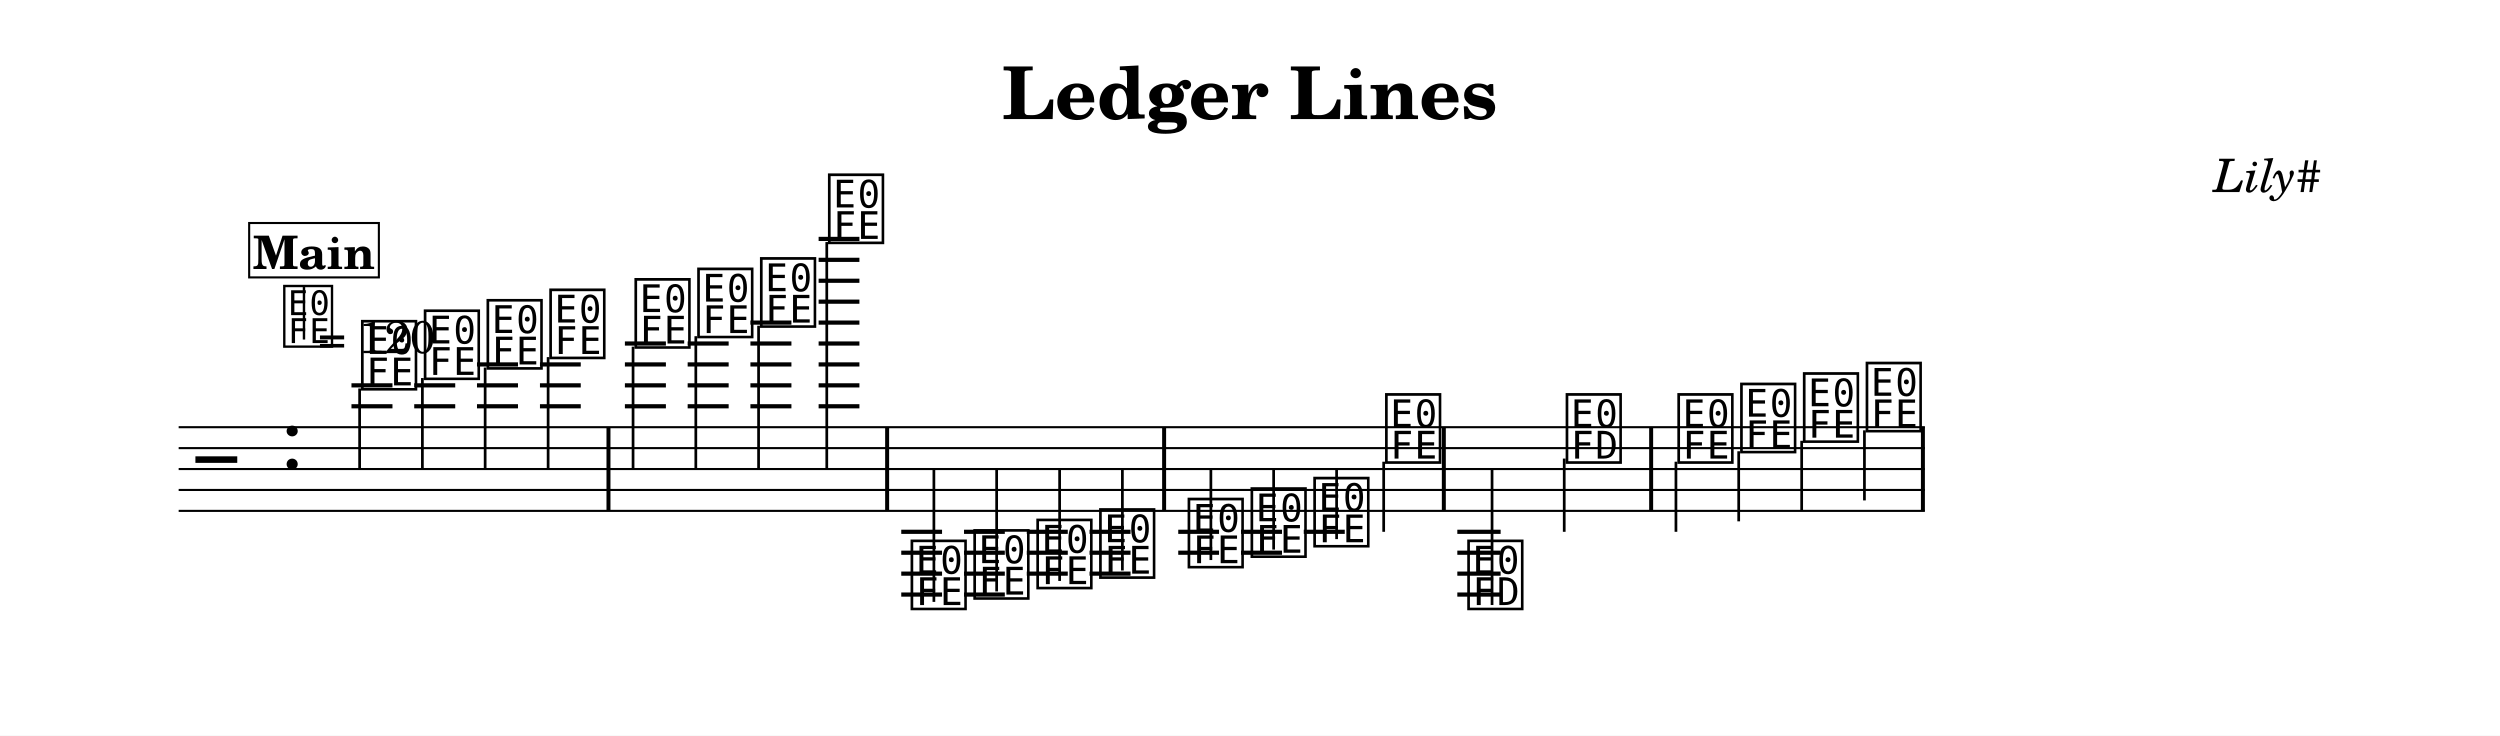
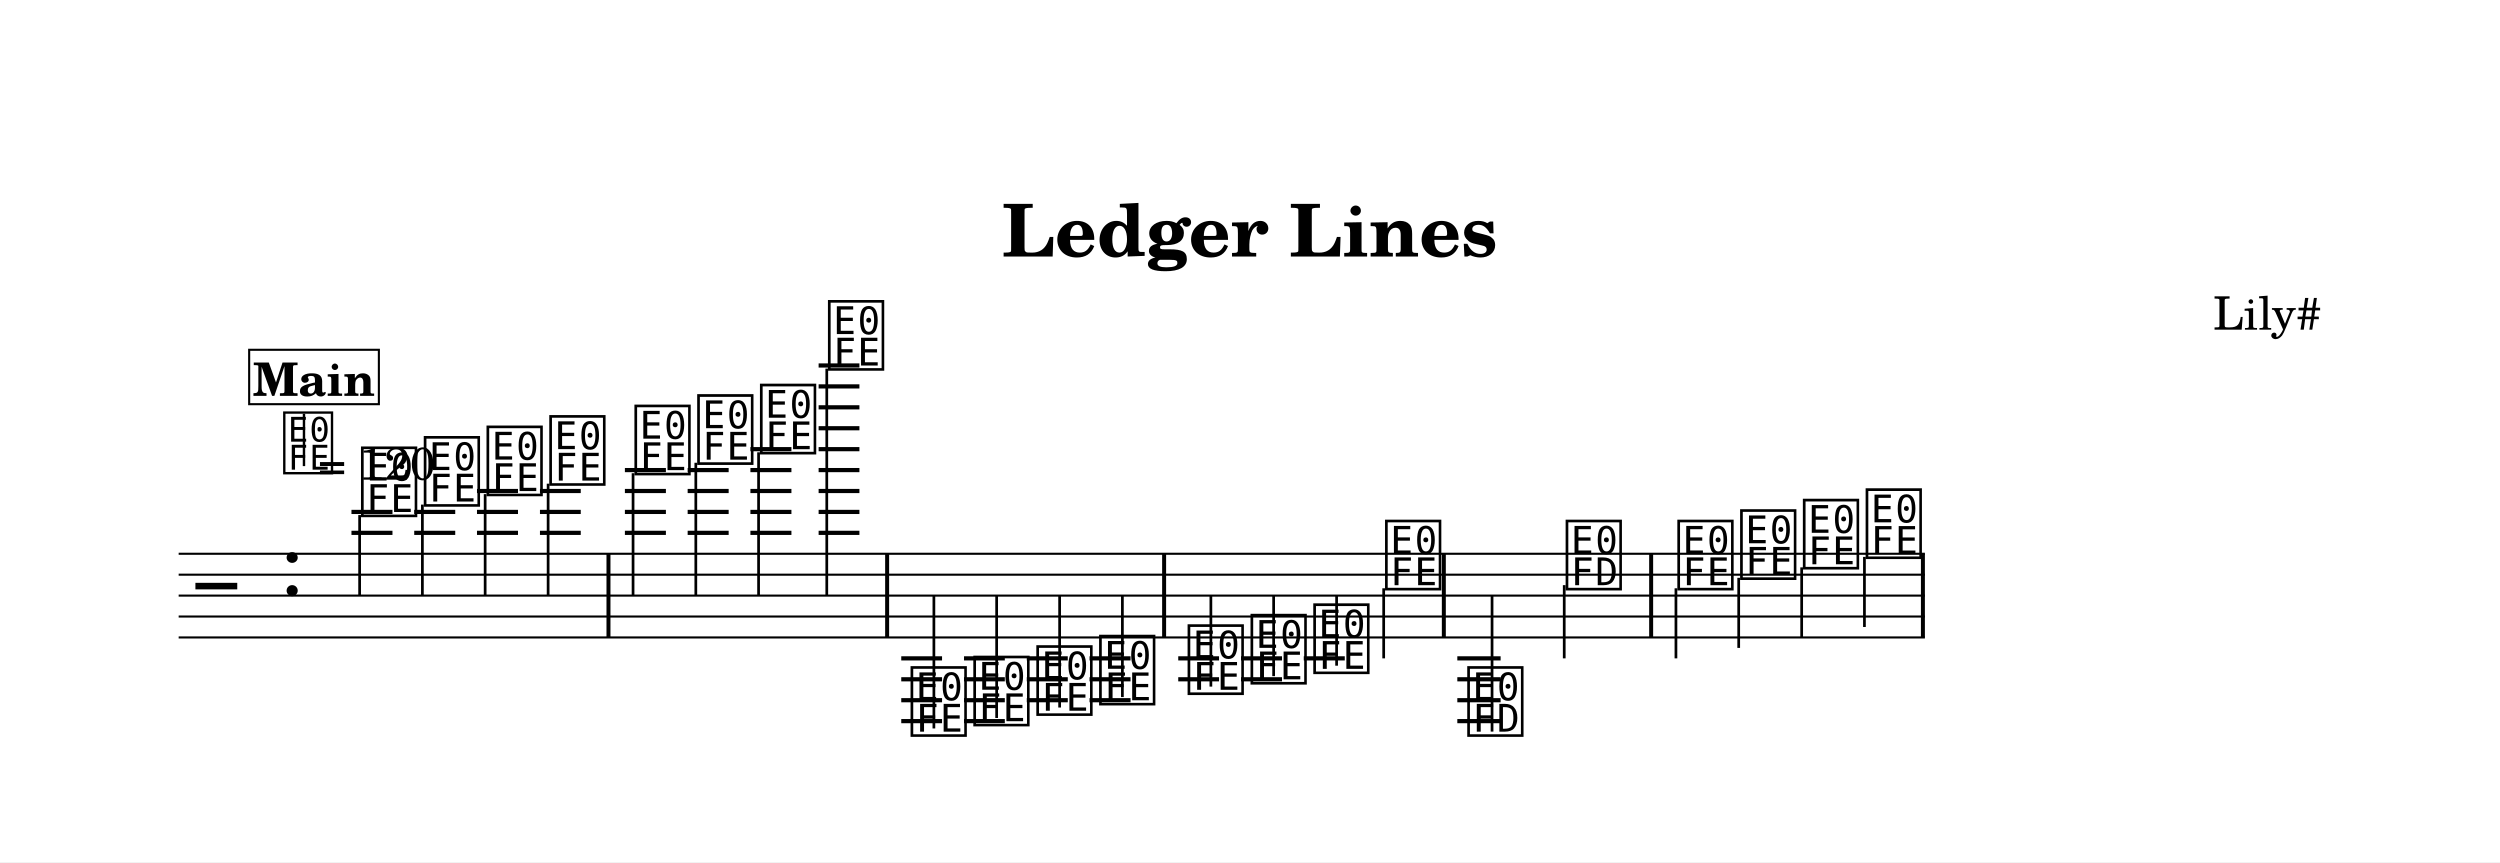
- <svg xmlns="http://www.w3.org/2000/svg" width="1195.0" height="351.6" viewBox="0 0 119.50 35.16" font-family="TeX Gyre Schola, serif">
+ <svg xmlns="http://www.w3.org/2000/svg" width="1195.0" height="412.1" viewBox="0 0 119.50 41.21" font-family="TeX Gyre Schola, serif">
  <style>
  @font-face { font-family: 'Emmentaler'; src: local('Emmentaler'); }
  .music { font-family: 'Emmentaler', serif; }
</style>
-   <rect x="0" y="0" width="119.50" height="35.16" fill="#FFFFFF" />
-   <text x="59.75" y="5.69" font-size="3.49" font-weight="bold" text-anchor="middle" data-pos="46">Ledger Lines</text>
-   <text x="110.97" y="9.18" font-size="2.20" font-style="italic" text-anchor="end" data-pos="70">Lily#</text>
+   <rect x="0" y="0" width="119.50" height="41.21" fill="#FFFFFF" />
+   <text x="59.75" y="12.26" font-size="3.49" font-weight="bold" text-anchor="middle" data-pos="46">Ledger Lines</text>
+   <text x="110.97" y="15.76" font-size="2.20" text-anchor="end" data-pos="70">Lily#</text>
  <g transform="translate(8.54,0.00) scale(1,1)">
-     <line x1="0.00" y1="20.42" x2="83.47" y2="20.42" stroke="#000000" stroke-width="0.100" />
-     <line x1="0.00" y1="21.42" x2="83.47" y2="21.42" stroke="#000000" stroke-width="0.100" />
-     <line x1="0.00" y1="22.42" x2="83.47" y2="22.42" stroke="#000000" stroke-width="0.100" />
-     <line x1="0.00" y1="23.42" x2="83.47" y2="23.42" stroke="#000000" stroke-width="0.100" />
-     <line x1="0.00" y1="24.42" x2="83.47" y2="24.42" stroke="#000000" stroke-width="0.100" />
-     <text class="music" x="0.80" y="23.42" font-size="4.00"></text>
-     <text class="music" x="4.88" y="22.42" font-size="4.00" data-pos="94"></text>
-     <line x1="8.26" y1="19.42" x2="10.22" y2="19.42" stroke="#000000" stroke-width="0.200" />
-     <line x1="8.26" y1="18.42" x2="10.22" y2="18.42" stroke="#000000" stroke-width="0.200" />
-     <line x1="11.26" y1="19.42" x2="13.22" y2="19.42" stroke="#000000" stroke-width="0.200" />
-     <line x1="11.26" y1="18.42" x2="13.22" y2="18.42" stroke="#000000" stroke-width="0.200" />
-     <line x1="14.26" y1="19.42" x2="16.22" y2="19.42" stroke="#000000" stroke-width="0.200" />
-     <line x1="14.26" y1="18.42" x2="16.22" y2="18.42" stroke="#000000" stroke-width="0.200" />
-     <line x1="14.26" y1="17.42" x2="16.22" y2="17.42" stroke="#000000" stroke-width="0.200" />
-     <line x1="17.27" y1="19.42" x2="19.22" y2="19.42" stroke="#000000" stroke-width="0.200" />
-     <line x1="17.27" y1="18.42" x2="19.22" y2="18.42" stroke="#000000" stroke-width="0.200" />
-     <line x1="17.27" y1="17.42" x2="19.22" y2="17.42" stroke="#000000" stroke-width="0.200" />
-     <line x1="21.33" y1="19.42" x2="23.29" y2="19.42" stroke="#000000" stroke-width="0.200" />
-     <line x1="21.33" y1="18.42" x2="23.29" y2="18.42" stroke="#000000" stroke-width="0.200" />
-     <line x1="21.33" y1="17.42" x2="23.29" y2="17.42" stroke="#000000" stroke-width="0.200" />
-     <line x1="21.33" y1="16.42" x2="23.29" y2="16.42" stroke="#000000" stroke-width="0.200" />
-     <line x1="24.33" y1="19.42" x2="26.29" y2="19.42" stroke="#000000" stroke-width="0.200" />
-     <line x1="24.33" y1="18.42" x2="26.29" y2="18.42" stroke="#000000" stroke-width="0.200" />
-     <line x1="24.33" y1="17.42" x2="26.29" y2="17.42" stroke="#000000" stroke-width="0.200" />
-     <line x1="24.33" y1="16.42" x2="26.29" y2="16.42" stroke="#000000" stroke-width="0.200" />
-     <line x1="27.33" y1="19.42" x2="29.29" y2="19.42" stroke="#000000" stroke-width="0.200" />
-     <line x1="27.33" y1="18.42" x2="29.29" y2="18.42" stroke="#000000" stroke-width="0.200" />
-     <line x1="27.33" y1="17.42" x2="29.29" y2="17.42" stroke="#000000" stroke-width="0.200" />
-     <line x1="27.33" y1="16.42" x2="29.29" y2="16.42" stroke="#000000" stroke-width="0.200" />
-     <line x1="27.33" y1="15.42" x2="29.29" y2="15.42" stroke="#000000" stroke-width="0.200" />
-     <line x1="30.59" y1="19.42" x2="32.54" y2="19.42" stroke="#000000" stroke-width="0.200" />
-     <line x1="30.59" y1="18.42" x2="32.54" y2="18.42" stroke="#000000" stroke-width="0.200" />
-     <line x1="30.59" y1="17.42" x2="32.54" y2="17.42" stroke="#000000" stroke-width="0.200" />
-     <line x1="30.59" y1="16.42" x2="32.54" y2="16.42" stroke="#000000" stroke-width="0.200" />
-     <line x1="30.59" y1="15.42" x2="32.54" y2="15.42" stroke="#000000" stroke-width="0.200" />
-     <line x1="30.59" y1="14.42" x2="32.54" y2="14.42" stroke="#000000" stroke-width="0.200" />
-     <line x1="30.59" y1="13.42" x2="32.54" y2="13.42" stroke="#000000" stroke-width="0.200" />
-     <line x1="30.59" y1="12.42" x2="32.54" y2="12.42" stroke="#000000" stroke-width="0.200" />
-     <line x1="30.59" y1="11.42" x2="32.54" y2="11.42" stroke="#000000" stroke-width="0.200" />
-     <line x1="34.54" y1="25.42" x2="36.49" y2="25.42" stroke="#000000" stroke-width="0.200" />
-     <line x1="34.54" y1="26.42" x2="36.49" y2="26.42" stroke="#000000" stroke-width="0.200" />
-     <line x1="34.54" y1="27.42" x2="36.49" y2="27.42" stroke="#000000" stroke-width="0.200" />
-     <line x1="34.54" y1="28.42" x2="36.49" y2="28.42" stroke="#000000" stroke-width="0.200" />
-     <line x1="37.54" y1="25.42" x2="39.49" y2="25.42" stroke="#000000" stroke-width="0.200" />
-     <line x1="37.54" y1="26.42" x2="39.49" y2="26.42" stroke="#000000" stroke-width="0.200" />
-     <line x1="37.54" y1="27.42" x2="39.49" y2="27.42" stroke="#000000" stroke-width="0.200" />
-     <line x1="37.54" y1="28.42" x2="39.49" y2="28.42" stroke="#000000" stroke-width="0.200" />
-     <line x1="40.54" y1="25.42" x2="42.50" y2="25.42" stroke="#000000" stroke-width="0.200" />
-     <line x1="40.54" y1="26.42" x2="42.50" y2="26.42" stroke="#000000" stroke-width="0.200" />
-     <line x1="40.54" y1="27.42" x2="42.50" y2="27.42" stroke="#000000" stroke-width="0.200" />
-     <line x1="43.54" y1="25.42" x2="45.50" y2="25.42" stroke="#000000" stroke-width="0.200" />
-     <line x1="43.54" y1="26.42" x2="45.50" y2="26.42" stroke="#000000" stroke-width="0.200" />
-     <line x1="43.54" y1="27.42" x2="45.50" y2="27.42" stroke="#000000" stroke-width="0.200" />
-     <line x1="47.78" y1="25.42" x2="49.73" y2="25.42" stroke="#000000" stroke-width="0.200" />
-     <line x1="47.78" y1="26.42" x2="49.73" y2="26.42" stroke="#000000" stroke-width="0.200" />
-     <line x1="50.78" y1="25.42" x2="52.74" y2="25.42" stroke="#000000" stroke-width="0.200" />
-     <line x1="50.78" y1="26.42" x2="52.74" y2="26.42" stroke="#000000" stroke-width="0.200" />
-     <line x1="53.78" y1="25.42" x2="55.74" y2="25.42" stroke="#000000" stroke-width="0.200" />
-     <line x1="61.12" y1="25.42" x2="63.19" y2="25.42" stroke="#000000" stroke-width="0.200" />
-     <line x1="61.12" y1="26.42" x2="63.19" y2="26.42" stroke="#000000" stroke-width="0.200" />
-     <line x1="61.12" y1="27.42" x2="63.19" y2="27.42" stroke="#000000" stroke-width="0.200" />
-     <line x1="61.12" y1="28.42" x2="63.19" y2="28.42" stroke="#000000" stroke-width="0.200" />
-     <text class="music" x="8.59" y="18.42" font-size="4.00" data-pos="173"></text>
-     <line x1="8.65" y1="18.57" x2="8.65" y2="22.42" stroke="#000000" stroke-width="0.130" />
-     <text class="music" x="11.59" y="17.92" font-size="4.00" data-pos="178"></text>
-     <line x1="11.65" y1="18.07" x2="11.65" y2="22.42" stroke="#000000" stroke-width="0.130" />
-     <text class="music" x="14.59" y="17.42" font-size="4.00" data-pos="180"></text>
-     <line x1="14.65" y1="17.57" x2="14.65" y2="22.42" stroke="#000000" stroke-width="0.130" />
-     <text class="music" x="17.59" y="16.92" font-size="4.00" data-pos="182"></text>
-     <line x1="17.66" y1="17.07" x2="17.66" y2="22.42" stroke="#000000" stroke-width="0.130" />
-     <text class="music" x="21.66" y="16.42" font-size="4.00" data-pos="188"></text>
-     <line x1="21.72" y1="16.57" x2="21.72" y2="22.42" stroke="#000000" stroke-width="0.130" />
-     <text class="music" x="24.66" y="15.92" font-size="4.00" data-pos="191"></text>
-     <line x1="24.72" y1="16.07" x2="24.72" y2="22.42" stroke="#000000" stroke-width="0.130" />
-     <text class="music" x="27.66" y="15.42" font-size="4.00" data-pos="193"></text>
-     <line x1="27.72" y1="15.57" x2="27.72" y2="22.42" stroke="#000000" stroke-width="0.130" />
-     <text class="music" x="30.91" y="11.42" font-size="4.00" data-pos="195"></text>
-     <line x1="30.98" y1="11.57" x2="30.98" y2="22.42" stroke="#000000" stroke-width="0.130" />
-     <text class="music" x="34.86" y="28.92" font-size="4.00" data-pos="261"></text>
-     <line x1="36.10" y1="28.77" x2="36.10" y2="22.42" stroke="#000000" stroke-width="0.130" />
-     <text class="music" x="37.86" y="28.42" font-size="4.00" data-pos="265"></text>
-     <line x1="39.10" y1="28.27" x2="39.10" y2="22.42" stroke="#000000" stroke-width="0.130" />
-     <text class="music" x="40.87" y="27.92" font-size="4.00" data-pos="267"></text>
-     <line x1="42.11" y1="27.77" x2="42.11" y2="22.42" stroke="#000000" stroke-width="0.130" />
-     <text class="music" x="43.87" y="27.42" font-size="4.00" data-pos="269"></text>
-     <line x1="45.11" y1="27.27" x2="45.11" y2="22.42" stroke="#000000" stroke-width="0.130" />
-     <text class="music" x="48.10" y="26.92" font-size="4.00" data-pos="275"></text>
-     <line x1="49.34" y1="26.77" x2="49.34" y2="22.42" stroke="#000000" stroke-width="0.130" />
-     <text class="music" x="51.11" y="26.42" font-size="4.00" data-pos="278"></text>
-     <line x1="52.34" y1="26.27" x2="52.34" y2="22.42" stroke="#000000" stroke-width="0.130" />
-     <text class="music" x="54.11" y="25.92" font-size="4.00" data-pos="280"></text>
-     <line x1="55.35" y1="25.77" x2="55.35" y2="22.42" stroke="#000000" stroke-width="0.130" />
-     <text class="music" x="57.54" y="21.92" font-size="4.00" data-pos="282"></text>
-     <line x1="57.60" y1="22.07" x2="57.60" y2="25.42" stroke="#000000" stroke-width="0.130" />
-     <text class="music" x="61.47" y="28.92" font-size="4.00" data-pos="333"></text>
-     <line x1="62.78" y1="28.92" x2="62.78" y2="22.42" stroke="#000000" stroke-width="0.130" />
-     <text class="music" x="66.17" y="21.92" font-size="4.00" data-pos="337"></text>
-     <line x1="66.23" y1="21.92" x2="66.23" y2="25.42" stroke="#000000" stroke-width="0.130" />
-     <text class="music" x="71.51" y="21.92" font-size="4.00" data-pos="346"></text>
-     <line x1="71.57" y1="22.07" x2="71.57" y2="25.42" stroke="#000000" stroke-width="0.130" />
-     <text class="music" x="74.51" y="21.42" font-size="4.00" data-pos="349"></text>
-     <line x1="74.57" y1="21.57" x2="74.57" y2="24.92" stroke="#000000" stroke-width="0.130" />
-     <text class="music" x="77.51" y="20.92" font-size="4.00" data-pos="351"></text>
-     <line x1="77.58" y1="21.07" x2="77.58" y2="24.42" stroke="#000000" stroke-width="0.130" />
-     <text class="music" x="80.51" y="20.42" font-size="4.00" data-pos="353"></text>
-     <line x1="80.58" y1="20.57" x2="80.58" y2="23.92" stroke="#000000" stroke-width="0.130" />
-     <rect x="20.45" y="20.42" width="0.19" height="4.00" data-pos="184" />
-     <rect x="33.77" y="20.42" width="0.19" height="4.00" data-pos="198" />
-     <rect x="47.01" y="20.42" width="0.19" height="4.00" data-pos="271" />
-     <rect x="60.38" y="20.42" width="0.19" height="4.00" data-pos="285" />
-     <rect x="70.29" y="20.42" width="0.19" height="4.00" data-pos="342" />
-     <rect x="83.28" y="20.42" width="0.19" height="4.00" data-pos="355" />
-     <text class="music" x="4.88" y="16.40" font-size="3.56" data-pos="85"></text>
-     <line x1="5.99" y1="16.23" x2="5.99" y2="13.72" stroke="#000000" stroke-width="0.116" data-pos="85" />
-     <text x="6.66" y="16.88" font-size="2.20" data-pos="85">= 120</text>
-     <rect x="3.37" y="10.66" width="6.20" height="2.60" fill="#FFFFFF" stroke="#000000" stroke-width="0.100" data-pos="360" />
-     <text x="6.47" y="12.86" font-size="2.20" font-weight="bold" text-anchor="middle" data-pos="360">Main</text>
+     <line x1="0.00" y1="26.47" x2="83.47" y2="26.47" stroke="#000000" stroke-width="0.100" />
+     <line x1="0.00" y1="27.47" x2="83.47" y2="27.47" stroke="#000000" stroke-width="0.100" />
+     <line x1="0.00" y1="28.47" x2="83.47" y2="28.47" stroke="#000000" stroke-width="0.100" />
+     <line x1="0.00" y1="29.47" x2="83.47" y2="29.47" stroke="#000000" stroke-width="0.100" />
+     <line x1="0.00" y1="30.47" x2="83.47" y2="30.47" stroke="#000000" stroke-width="0.100" />
+     <text class="music" x="0.80" y="29.47" font-size="4.00"></text>
+     <text class="music" x="4.88" y="28.47" font-size="4.00" data-pos="94"></text>
+     <line x1="8.26" y1="25.47" x2="10.22" y2="25.47" stroke="#000000" stroke-width="0.200" />
+     <line x1="8.26" y1="24.47" x2="10.22" y2="24.47" stroke="#000000" stroke-width="0.200" />
+     <line x1="11.26" y1="25.47" x2="13.22" y2="25.47" stroke="#000000" stroke-width="0.200" />
+     <line x1="11.26" y1="24.47" x2="13.22" y2="24.47" stroke="#000000" stroke-width="0.200" />
+     <line x1="14.26" y1="25.47" x2="16.22" y2="25.47" stroke="#000000" stroke-width="0.200" />
+     <line x1="14.26" y1="24.47" x2="16.22" y2="24.47" stroke="#000000" stroke-width="0.200" />
+     <line x1="14.26" y1="23.47" x2="16.22" y2="23.47" stroke="#000000" stroke-width="0.200" />
+     <line x1="17.27" y1="25.47" x2="19.22" y2="25.47" stroke="#000000" stroke-width="0.200" />
+     <line x1="17.27" y1="24.47" x2="19.22" y2="24.47" stroke="#000000" stroke-width="0.200" />
+     <line x1="17.27" y1="23.47" x2="19.22" y2="23.47" stroke="#000000" stroke-width="0.200" />
+     <line x1="21.33" y1="25.47" x2="23.29" y2="25.47" stroke="#000000" stroke-width="0.200" />
+     <line x1="21.33" y1="24.47" x2="23.29" y2="24.47" stroke="#000000" stroke-width="0.200" />
+     <line x1="21.33" y1="23.47" x2="23.29" y2="23.47" stroke="#000000" stroke-width="0.200" />
+     <line x1="21.33" y1="22.47" x2="23.29" y2="22.47" stroke="#000000" stroke-width="0.200" />
+     <line x1="24.33" y1="25.47" x2="26.29" y2="25.47" stroke="#000000" stroke-width="0.200" />
+     <line x1="24.33" y1="24.47" x2="26.29" y2="24.47" stroke="#000000" stroke-width="0.200" />
+     <line x1="24.33" y1="23.47" x2="26.29" y2="23.47" stroke="#000000" stroke-width="0.200" />
+     <line x1="24.33" y1="22.47" x2="26.29" y2="22.47" stroke="#000000" stroke-width="0.200" />
+     <line x1="27.33" y1="25.47" x2="29.29" y2="25.47" stroke="#000000" stroke-width="0.200" />
+     <line x1="27.33" y1="24.47" x2="29.29" y2="24.47" stroke="#000000" stroke-width="0.200" />
+     <line x1="27.33" y1="23.47" x2="29.29" y2="23.47" stroke="#000000" stroke-width="0.200" />
+     <line x1="27.33" y1="22.47" x2="29.29" y2="22.47" stroke="#000000" stroke-width="0.200" />
+     <line x1="27.33" y1="21.47" x2="29.29" y2="21.47" stroke="#000000" stroke-width="0.200" />
+     <line x1="30.59" y1="25.47" x2="32.54" y2="25.47" stroke="#000000" stroke-width="0.200" />
+     <line x1="30.59" y1="24.47" x2="32.54" y2="24.47" stroke="#000000" stroke-width="0.200" />
+     <line x1="30.59" y1="23.47" x2="32.54" y2="23.47" stroke="#000000" stroke-width="0.200" />
+     <line x1="30.59" y1="22.47" x2="32.54" y2="22.47" stroke="#000000" stroke-width="0.200" />
+     <line x1="30.59" y1="21.47" x2="32.54" y2="21.47" stroke="#000000" stroke-width="0.200" />
+     <line x1="30.59" y1="20.47" x2="32.54" y2="20.47" stroke="#000000" stroke-width="0.200" />
+     <line x1="30.59" y1="19.47" x2="32.54" y2="19.47" stroke="#000000" stroke-width="0.200" />
+     <line x1="30.59" y1="18.47" x2="32.54" y2="18.47" stroke="#000000" stroke-width="0.200" />
+     <line x1="30.59" y1="17.47" x2="32.54" y2="17.47" stroke="#000000" stroke-width="0.200" />
+     <line x1="34.54" y1="31.47" x2="36.49" y2="31.47" stroke="#000000" stroke-width="0.200" />
+     <line x1="34.54" y1="32.47" x2="36.49" y2="32.47" stroke="#000000" stroke-width="0.200" />
+     <line x1="34.54" y1="33.47" x2="36.49" y2="33.47" stroke="#000000" stroke-width="0.200" />
+     <line x1="34.54" y1="34.47" x2="36.49" y2="34.47" stroke="#000000" stroke-width="0.200" />
+     <line x1="37.54" y1="31.47" x2="39.49" y2="31.47" stroke="#000000" stroke-width="0.200" />
+     <line x1="37.54" y1="32.47" x2="39.49" y2="32.47" stroke="#000000" stroke-width="0.200" />
+     <line x1="37.54" y1="33.47" x2="39.49" y2="33.47" stroke="#000000" stroke-width="0.200" />
+     <line x1="37.54" y1="34.47" x2="39.49" y2="34.47" stroke="#000000" stroke-width="0.200" />
+     <line x1="40.54" y1="31.47" x2="42.50" y2="31.47" stroke="#000000" stroke-width="0.200" />
+     <line x1="40.54" y1="32.47" x2="42.50" y2="32.47" stroke="#000000" stroke-width="0.200" />
+     <line x1="40.54" y1="33.47" x2="42.50" y2="33.47" stroke="#000000" stroke-width="0.200" />
+     <line x1="43.54" y1="31.47" x2="45.50" y2="31.47" stroke="#000000" stroke-width="0.200" />
+     <line x1="43.54" y1="32.47" x2="45.50" y2="32.47" stroke="#000000" stroke-width="0.200" />
+     <line x1="43.54" y1="33.47" x2="45.50" y2="33.47" stroke="#000000" stroke-width="0.200" />
+     <line x1="47.78" y1="31.47" x2="49.73" y2="31.47" stroke="#000000" stroke-width="0.200" />
+     <line x1="47.78" y1="32.47" x2="49.73" y2="32.47" stroke="#000000" stroke-width="0.200" />
+     <line x1="50.78" y1="31.47" x2="52.74" y2="31.47" stroke="#000000" stroke-width="0.200" />
+     <line x1="50.78" y1="32.47" x2="52.74" y2="32.47" stroke="#000000" stroke-width="0.200" />
+     <line x1="53.78" y1="31.47" x2="55.74" y2="31.47" stroke="#000000" stroke-width="0.200" />
+     <line x1="61.12" y1="31.47" x2="63.19" y2="31.47" stroke="#000000" stroke-width="0.200" />
+     <line x1="61.12" y1="32.47" x2="63.19" y2="32.47" stroke="#000000" stroke-width="0.200" />
+     <line x1="61.12" y1="33.47" x2="63.19" y2="33.47" stroke="#000000" stroke-width="0.200" />
+     <line x1="61.12" y1="34.47" x2="63.19" y2="34.47" stroke="#000000" stroke-width="0.200" />
+     <text class="music" x="8.59" y="24.47" font-size="4.00" data-pos="173"></text>
+     <line x1="8.65" y1="24.62" x2="8.65" y2="28.47" stroke="#000000" stroke-width="0.130" />
+     <text class="music" x="11.59" y="23.97" font-size="4.00" data-pos="178"></text>
+     <line x1="11.65" y1="24.12" x2="11.65" y2="28.47" stroke="#000000" stroke-width="0.130" />
+     <text class="music" x="14.59" y="23.47" font-size="4.00" data-pos="180"></text>
+     <line x1="14.65" y1="23.62" x2="14.65" y2="28.47" stroke="#000000" stroke-width="0.130" />
+     <text class="music" x="17.59" y="22.97" font-size="4.00" data-pos="182"></text>
+     <line x1="17.66" y1="23.12" x2="17.66" y2="28.47" stroke="#000000" stroke-width="0.130" />
+     <text class="music" x="21.66" y="22.47" font-size="4.00" data-pos="188"></text>
+     <line x1="21.72" y1="22.62" x2="21.72" y2="28.47" stroke="#000000" stroke-width="0.130" />
+     <text class="music" x="24.66" y="21.97" font-size="4.00" data-pos="191"></text>
+     <line x1="24.72" y1="22.12" x2="24.72" y2="28.47" stroke="#000000" stroke-width="0.130" />
+     <text class="music" x="27.66" y="21.47" font-size="4.00" data-pos="193"></text>
+     <line x1="27.72" y1="21.62" x2="27.72" y2="28.47" stroke="#000000" stroke-width="0.130" />
+     <text class="music" x="30.91" y="17.47" font-size="4.00" data-pos="195"></text>
+     <line x1="30.98" y1="17.62" x2="30.98" y2="28.47" stroke="#000000" stroke-width="0.130" />
+     <text class="music" x="34.86" y="34.97" font-size="4.00" data-pos="261"></text>
+     <line x1="36.10" y1="34.82" x2="36.10" y2="28.47" stroke="#000000" stroke-width="0.130" />
+     <text class="music" x="37.86" y="34.47" font-size="4.00" data-pos="265"></text>
+     <line x1="39.10" y1="34.32" x2="39.10" y2="28.47" stroke="#000000" stroke-width="0.130" />
+     <text class="music" x="40.87" y="33.97" font-size="4.00" data-pos="267"></text>
+     <line x1="42.11" y1="33.82" x2="42.11" y2="28.47" stroke="#000000" stroke-width="0.130" />
+     <text class="music" x="43.87" y="33.47" font-size="4.00" data-pos="269"></text>
+     <line x1="45.11" y1="33.32" x2="45.11" y2="28.47" stroke="#000000" stroke-width="0.130" />
+     <text class="music" x="48.10" y="32.97" font-size="4.00" data-pos="275"></text>
+     <line x1="49.34" y1="32.82" x2="49.34" y2="28.47" stroke="#000000" stroke-width="0.130" />
+     <text class="music" x="51.11" y="32.47" font-size="4.00" data-pos="278"></text>
+     <line x1="52.34" y1="32.32" x2="52.34" y2="28.47" stroke="#000000" stroke-width="0.130" />
+     <text class="music" x="54.11" y="31.97" font-size="4.00" data-pos="280"></text>
+     <line x1="55.35" y1="31.82" x2="55.35" y2="28.47" stroke="#000000" stroke-width="0.130" />
+     <text class="music" x="57.54" y="27.97" font-size="4.00" data-pos="282"></text>
+     <line x1="57.60" y1="28.12" x2="57.60" y2="31.47" stroke="#000000" stroke-width="0.130" />
+     <text class="music" x="61.47" y="34.97" font-size="4.00" data-pos="333"></text>
+     <line x1="62.78" y1="34.97" x2="62.78" y2="28.47" stroke="#000000" stroke-width="0.130" />
+     <text class="music" x="66.17" y="27.97" font-size="4.00" data-pos="337"></text>
+     <line x1="66.23" y1="27.97" x2="66.23" y2="31.47" stroke="#000000" stroke-width="0.130" />
+     <text class="music" x="71.51" y="27.97" font-size="4.00" data-pos="346"></text>
+     <line x1="71.57" y1="28.12" x2="71.57" y2="31.47" stroke="#000000" stroke-width="0.130" />
+     <text class="music" x="74.51" y="27.47" font-size="4.00" data-pos="349"></text>
+     <line x1="74.57" y1="27.62" x2="74.57" y2="30.97" stroke="#000000" stroke-width="0.130" />
+     <text class="music" x="77.51" y="26.97" font-size="4.00" data-pos="351"></text>
+     <line x1="77.58" y1="27.12" x2="77.58" y2="30.47" stroke="#000000" stroke-width="0.130" />
+     <text class="music" x="80.51" y="26.47" font-size="4.00" data-pos="353"></text>
+     <line x1="80.58" y1="26.62" x2="80.58" y2="29.97" stroke="#000000" stroke-width="0.130" />
+     <rect x="20.45" y="26.47" width="0.19" height="4.00" data-pos="184" />
+     <rect x="33.77" y="26.47" width="0.19" height="4.00" data-pos="198" />
+     <rect x="47.01" y="26.47" width="0.19" height="4.00" data-pos="271" />
+     <rect x="60.38" y="26.47" width="0.19" height="4.00" data-pos="285" />
+     <rect x="70.29" y="26.47" width="0.19" height="4.00" data-pos="342" />
+     <rect x="83.28" y="26.47" width="0.19" height="4.00" data-pos="355" />
+     <text class="music" x="4.88" y="22.45" font-size="3.56" data-pos="85"></text>
+     <line x1="5.99" y1="22.28" x2="5.99" y2="19.78" stroke="#000000" stroke-width="0.116" data-pos="85" />
+     <text x="6.66" y="22.93" font-size="2.20" data-pos="85">= 120</text>
+     <rect x="3.37" y="16.72" width="6.20" height="2.60" fill="#FFFFFF" stroke="#000000" stroke-width="0.100" data-pos="360" />
+     <text x="6.47" y="18.92" font-size="2.20" font-weight="bold" text-anchor="middle" data-pos="360">Main</text>
  </g>
</svg>
